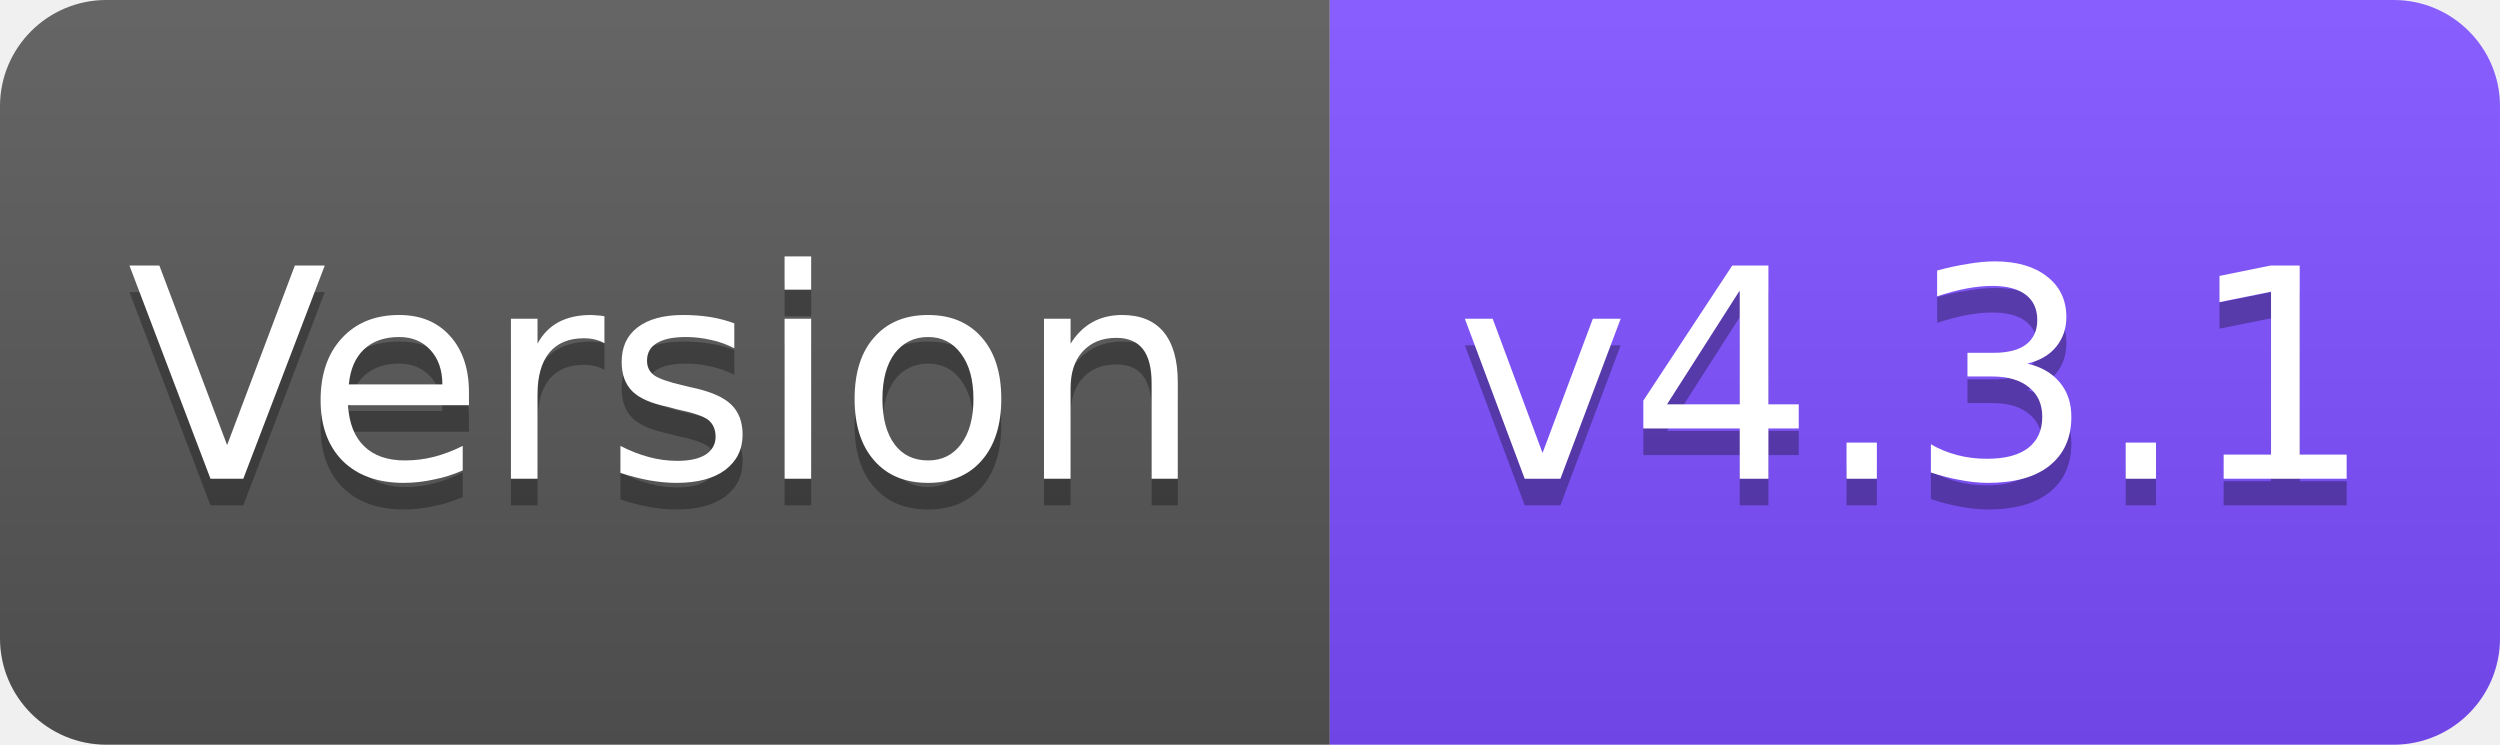
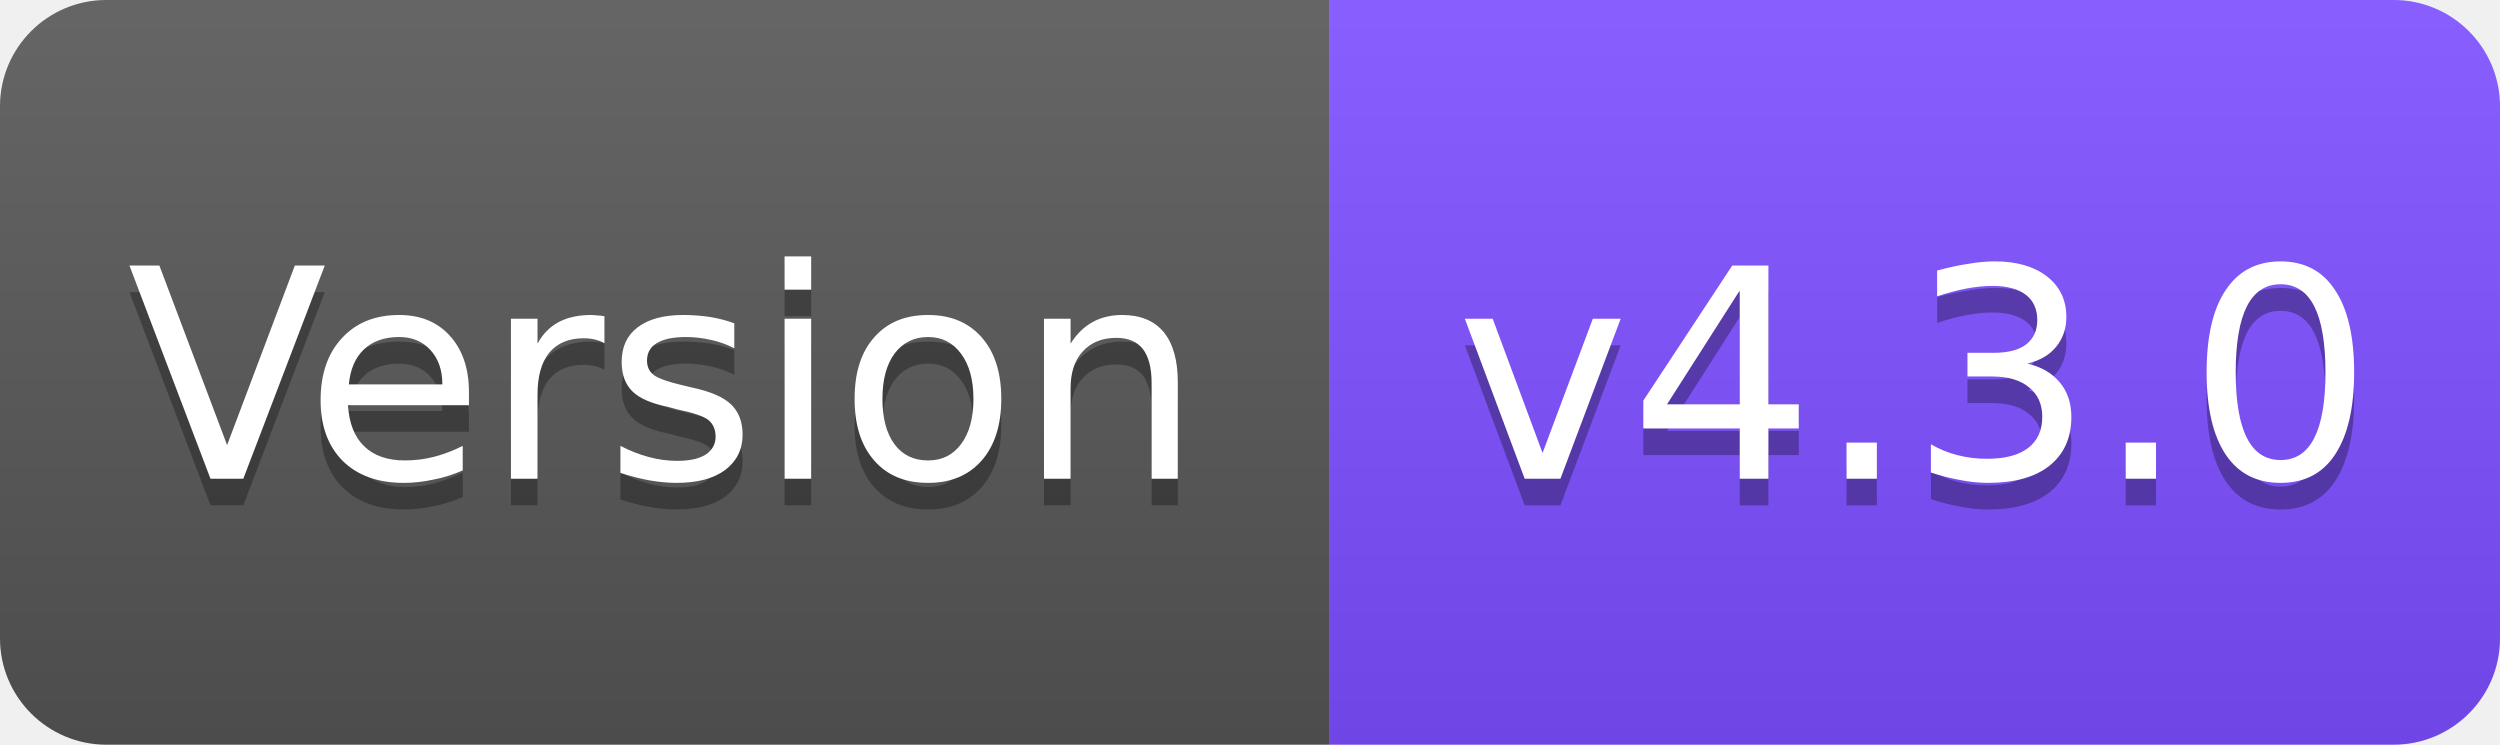
<svg xmlns="http://www.w3.org/2000/svg" width="94" height="28" viewBox="0 0 94 28">
  <linearGradient id="s" x2="0" y2="100%">
    <stop offset="0" stop-color="#fff" stop-opacity=".1" />
    <stop offset="1" stop-opacity=".1" />
  </linearGradient>
  <clipPath id="r">
    <rect width="94" height="28" rx="4" fill="#fff" />
  </clipPath>
  <g clip-path="url(#r)">
    <rect width="50" height="28" fill="#555" />
    <rect x="50" width="44" height="28" fill="#7C4DFF" />
    <rect width="94" height="28" fill="url(#s)" />
  </g>
  <g fill="#fff" text-anchor="middle" font-family="Verdana,Geneva,DejaVu Sans,sans-serif" font-size="11">
    <text x="25" y="19" fill="#010101" fill-opacity=".3">Version</text>
    <text x="25" y="18">Version</text>
-     <text x="72" y="19" fill="#010101" fill-opacity=".3">v4.3.1</text>
-     <text x="72" y="18">v4.3.1</text>
+     <text x="72" y="19" fill="#010101" fill-opacity=".3">v4.3.0</text>
+     <text x="72" y="18">v4.3.0</text>
  </g>
</svg>
